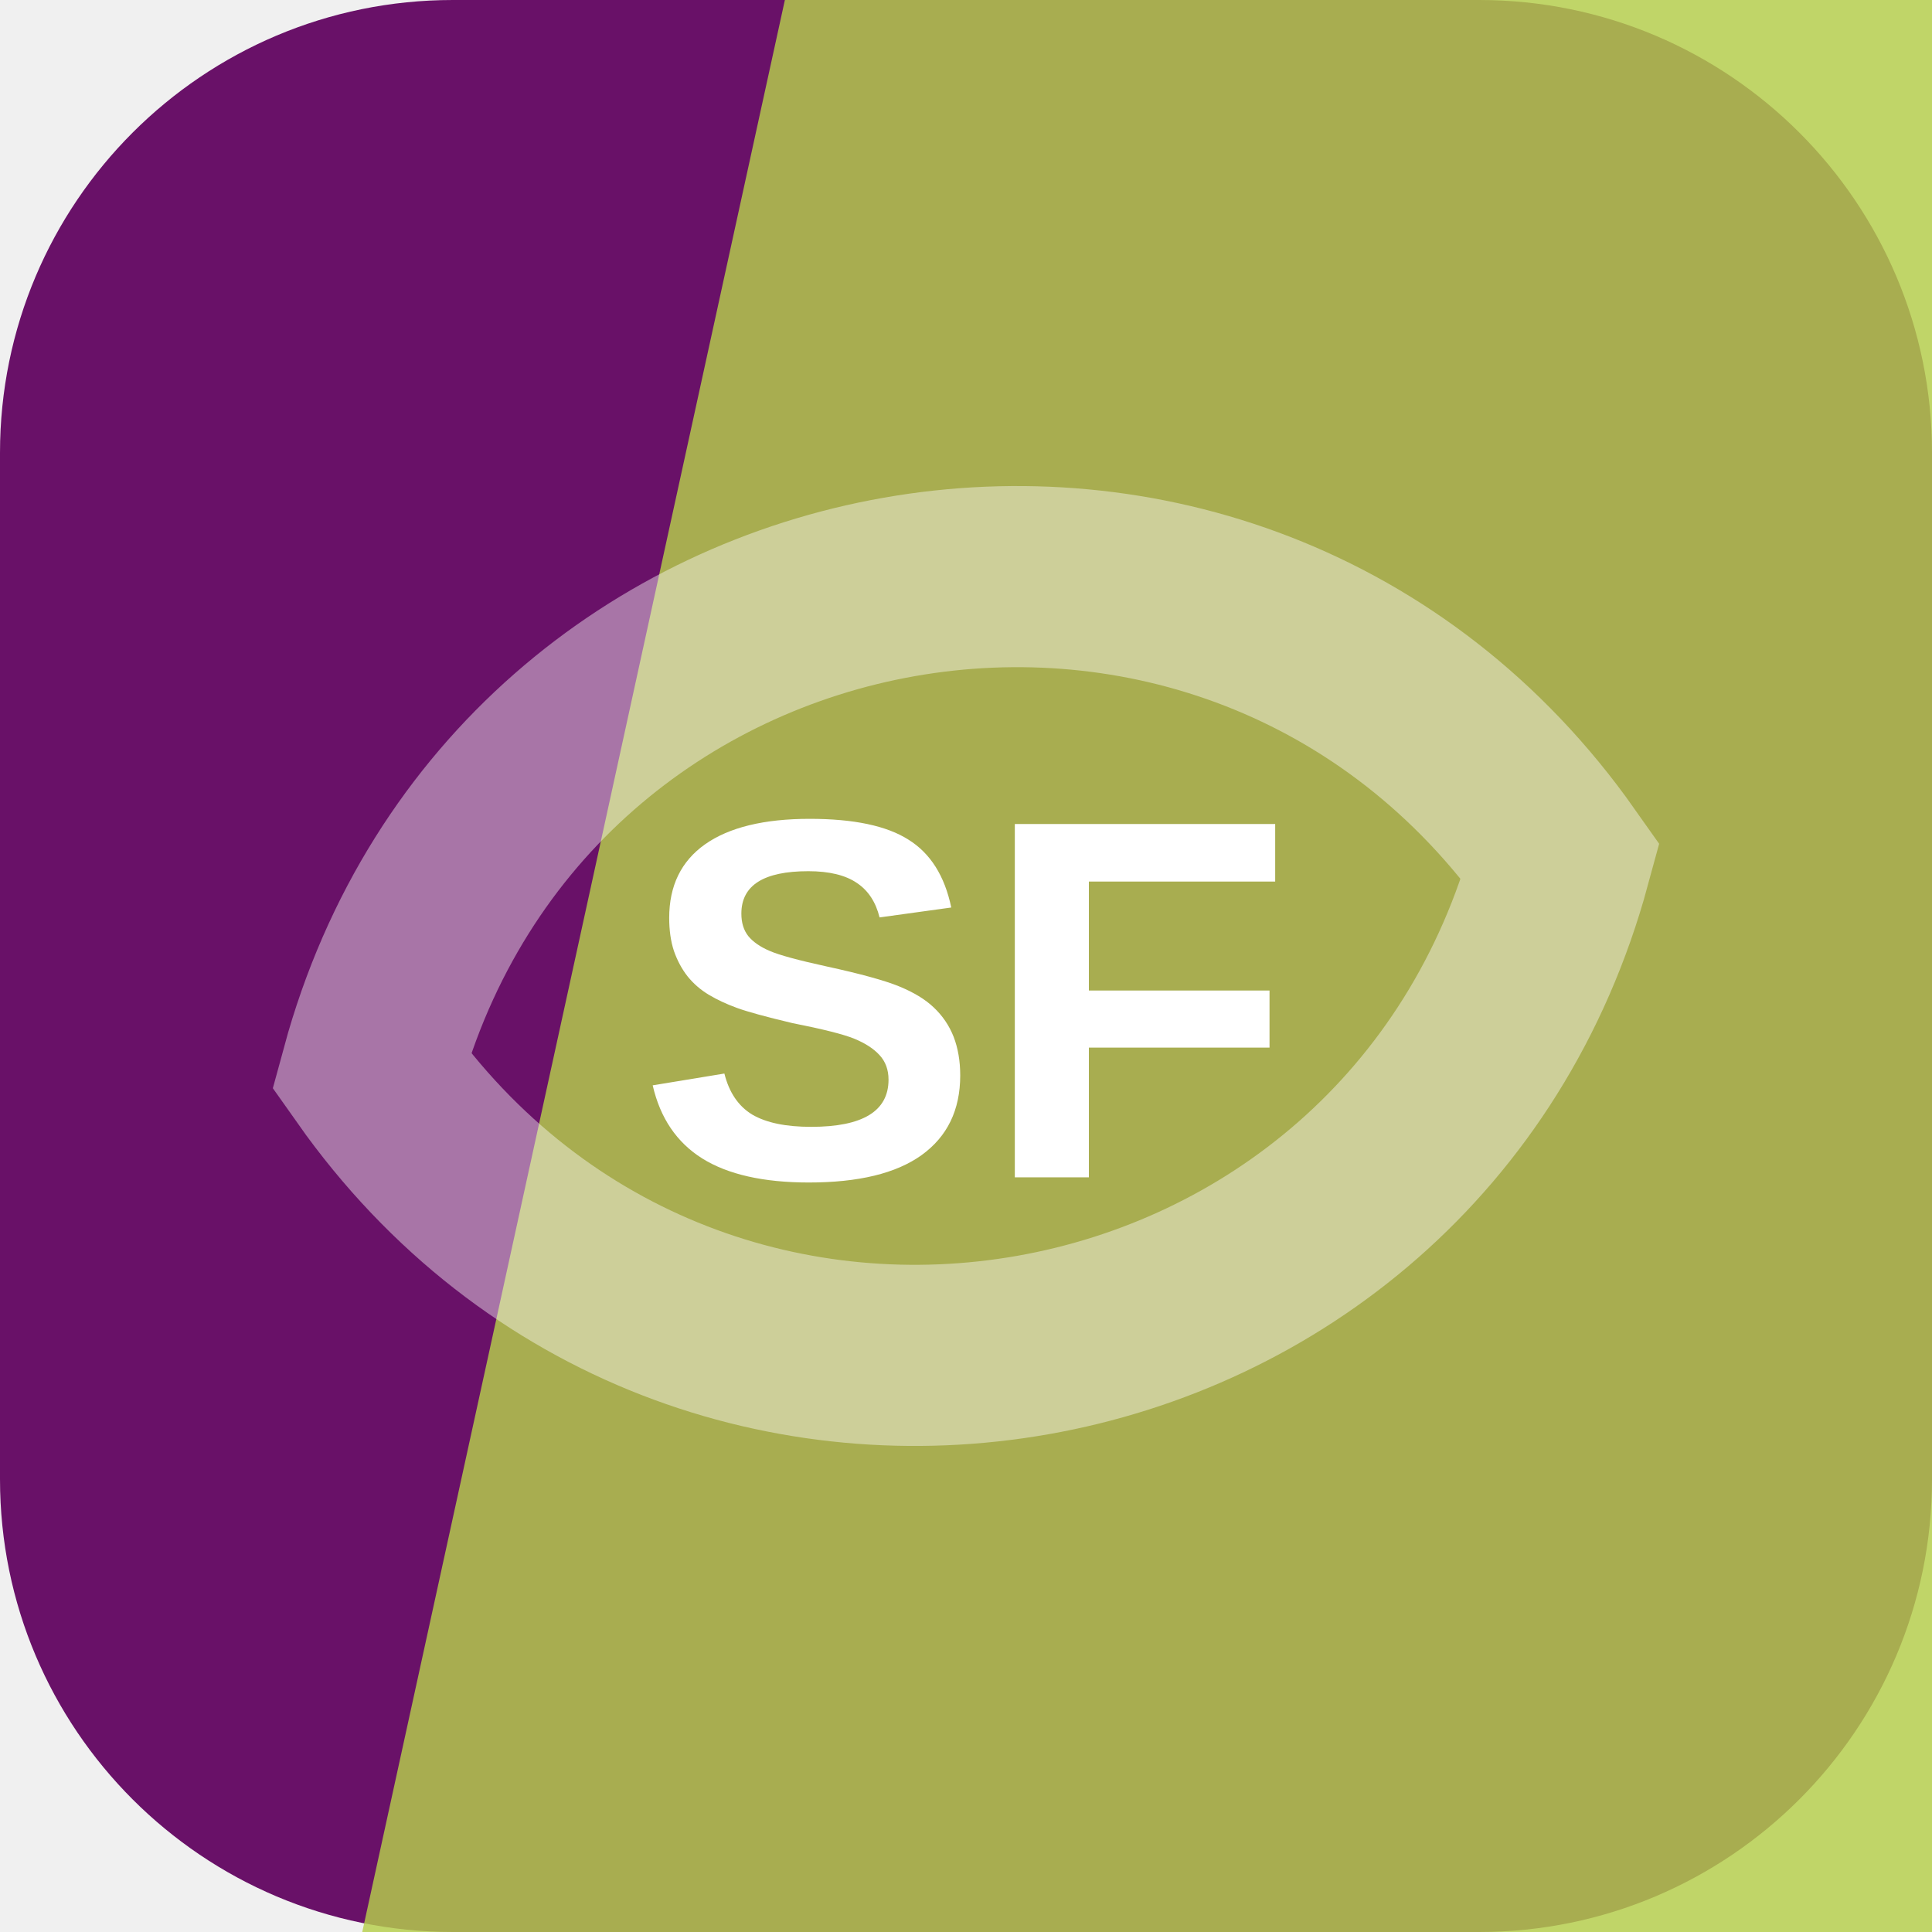
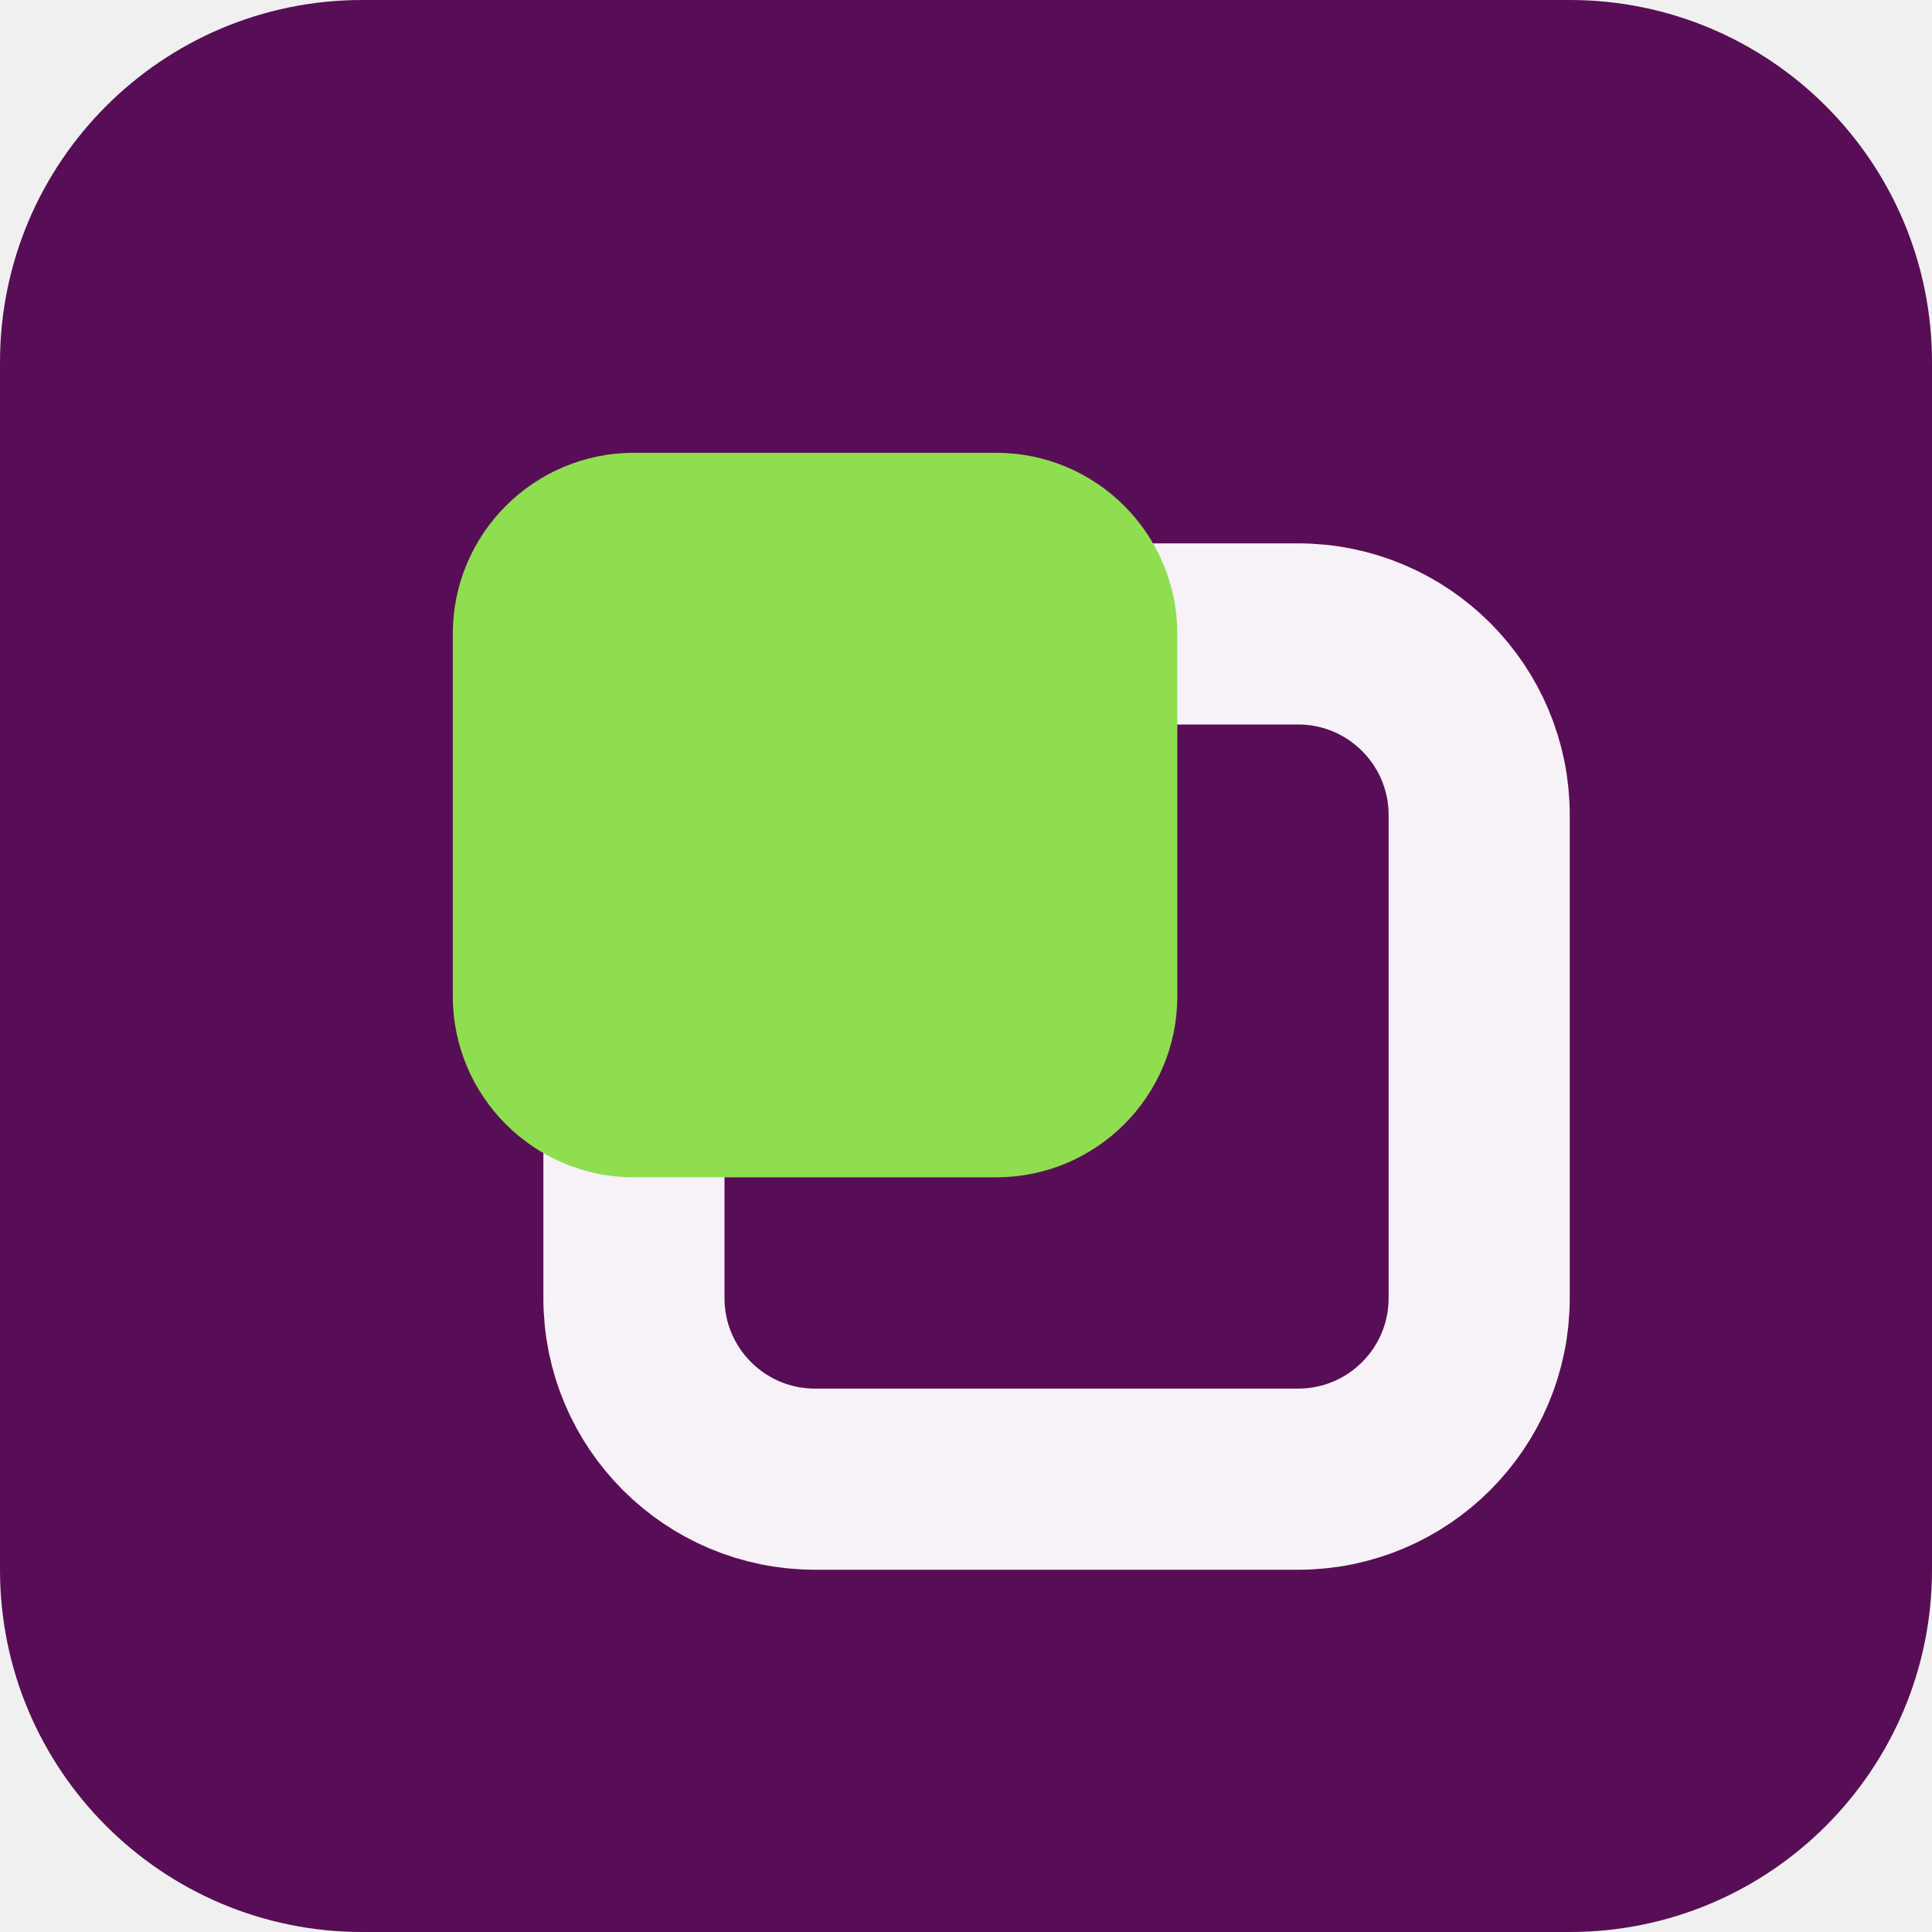
<svg xmlns="http://www.w3.org/2000/svg" width="64" height="64" viewBox="0 0 64 64" role="img">
-   <rect width="64" height="64" rx="15" fill="hsl(301 72% 24%)" />
-   <path d="M26 0h38v64H12Z" fill="hsl(71 58% 55%)" opacity="0.82" />
-   <g transform="rotate(350 32 32)" opacity="0.42">
-     <path d="M12 32c8-17 32-17 40 0-8 17-32 17-40 0Z" fill="none" stroke="#ffffff" stroke-width="6" />
+   <rect width="64" height="64" rx="12" fill="hsl(301 72% 20%)" />
+   <g transform="rotate(180 32 32)">
+     <rect x="15" y="15" width="28" height="28" rx="6" fill="none" stroke="hsl(301 24% 96%)" stroke-width="6" />
+     <rect x="25" y="25" width="24" height="24" rx="6" fill="hsl(93 68% 59%)" />
  </g>
-   <text x="32" y="39" text-anchor="middle" fill="#ffffff" font-family="Arial,Helvetica,sans-serif" font-size="17" font-weight="700" letter-spacing="0">SF</text>
</svg>
